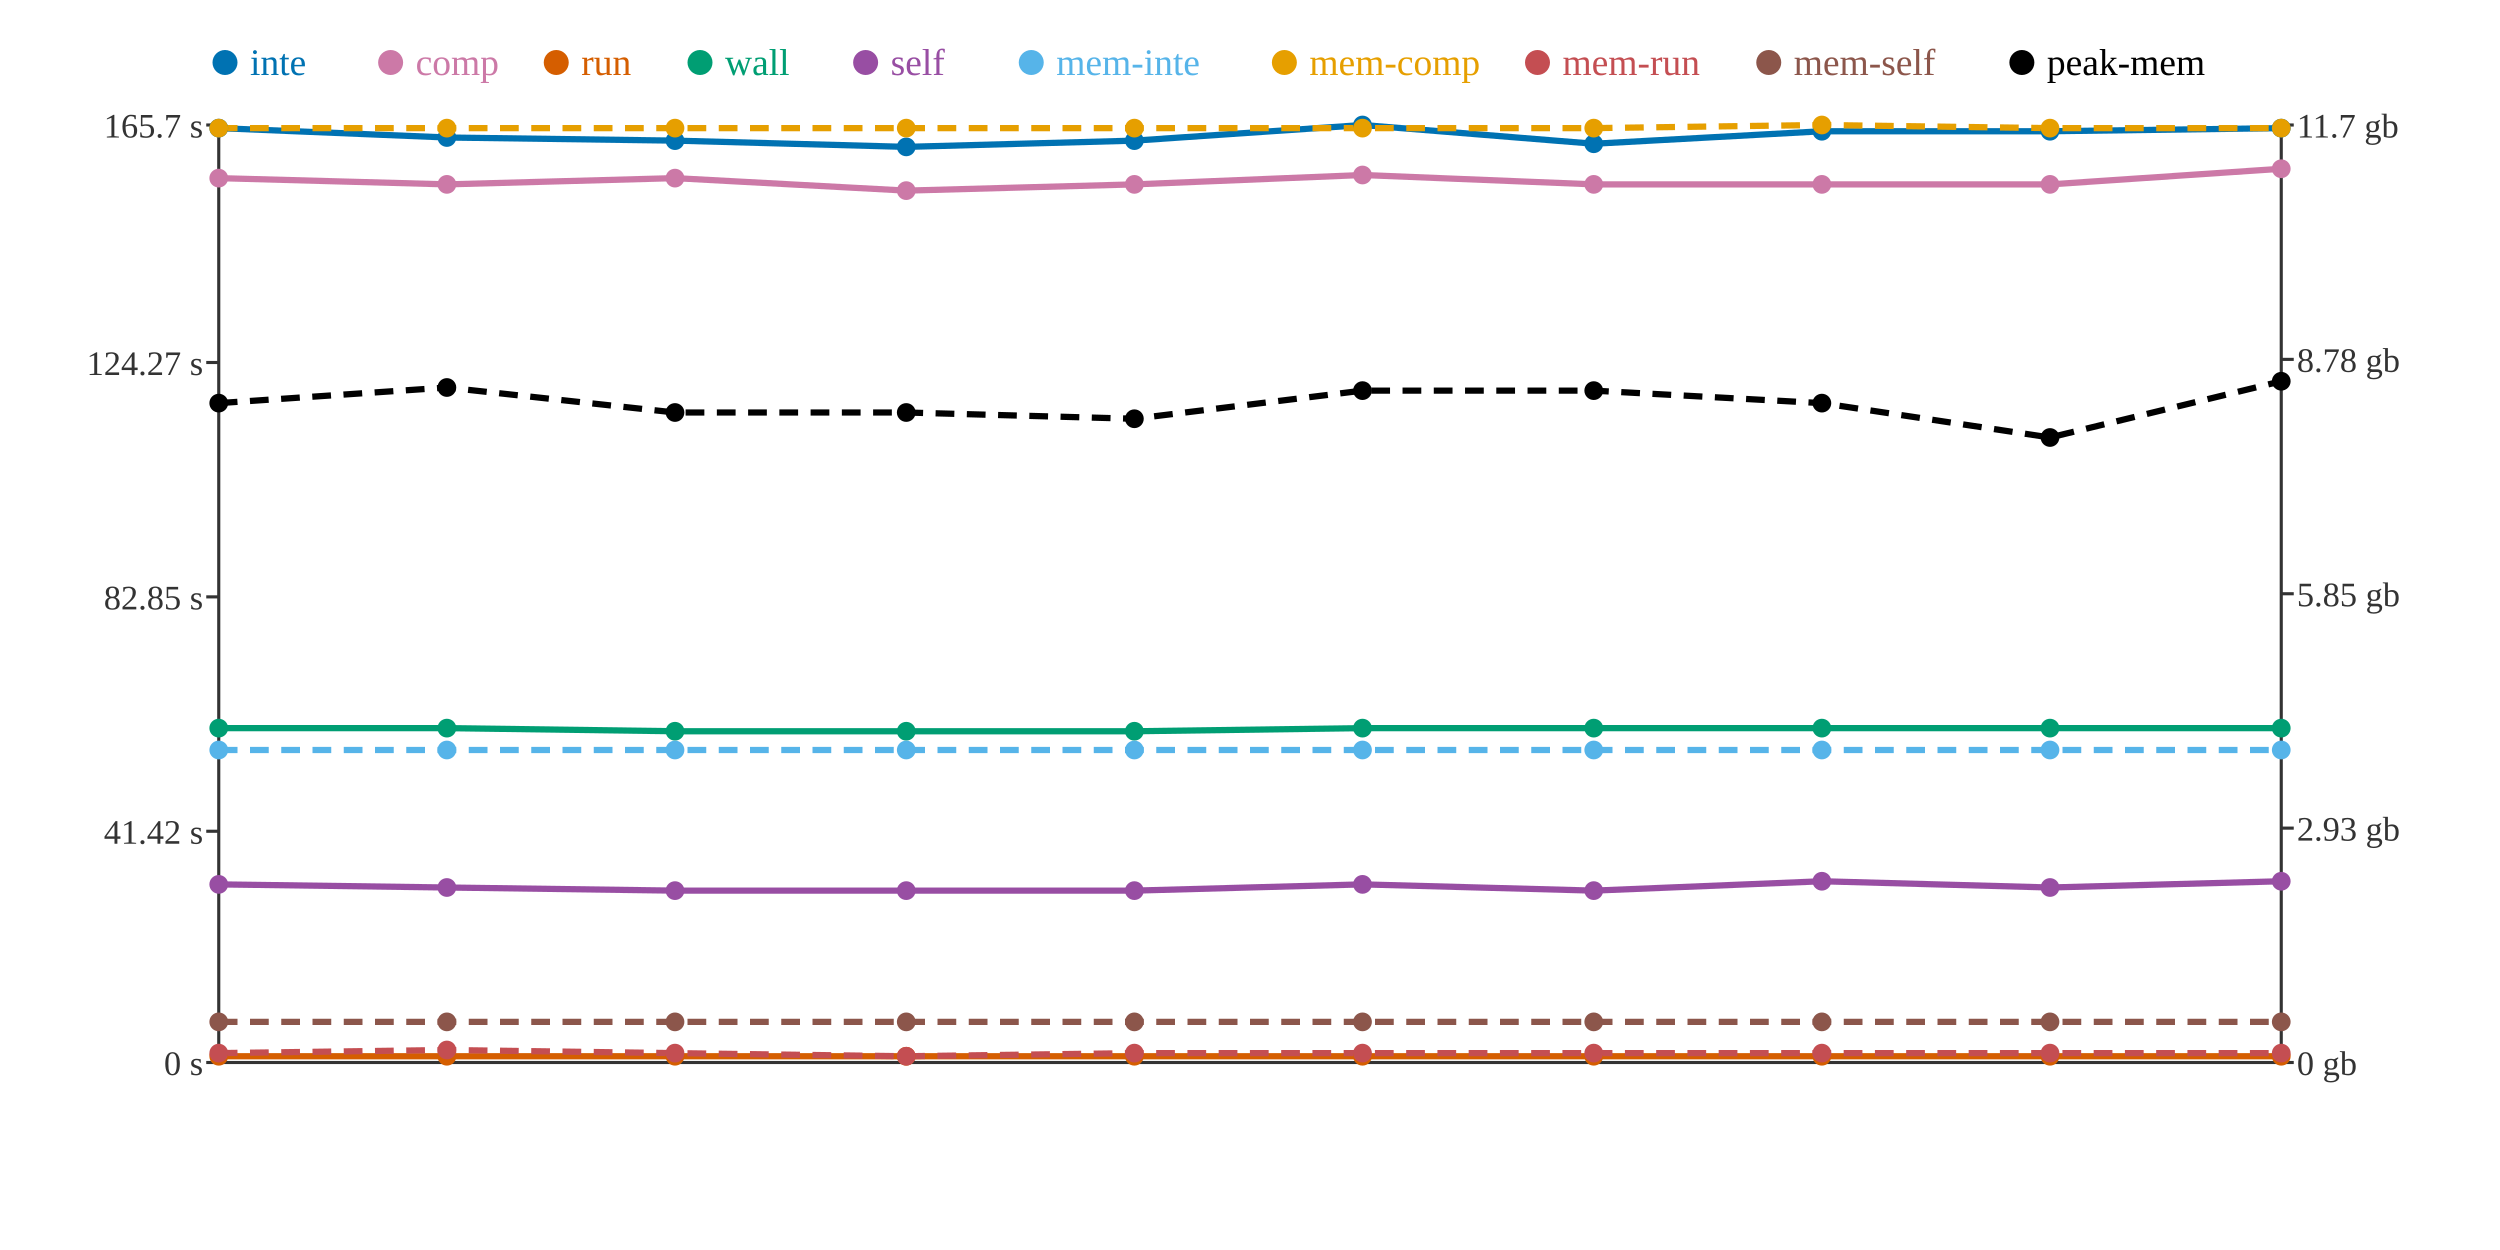
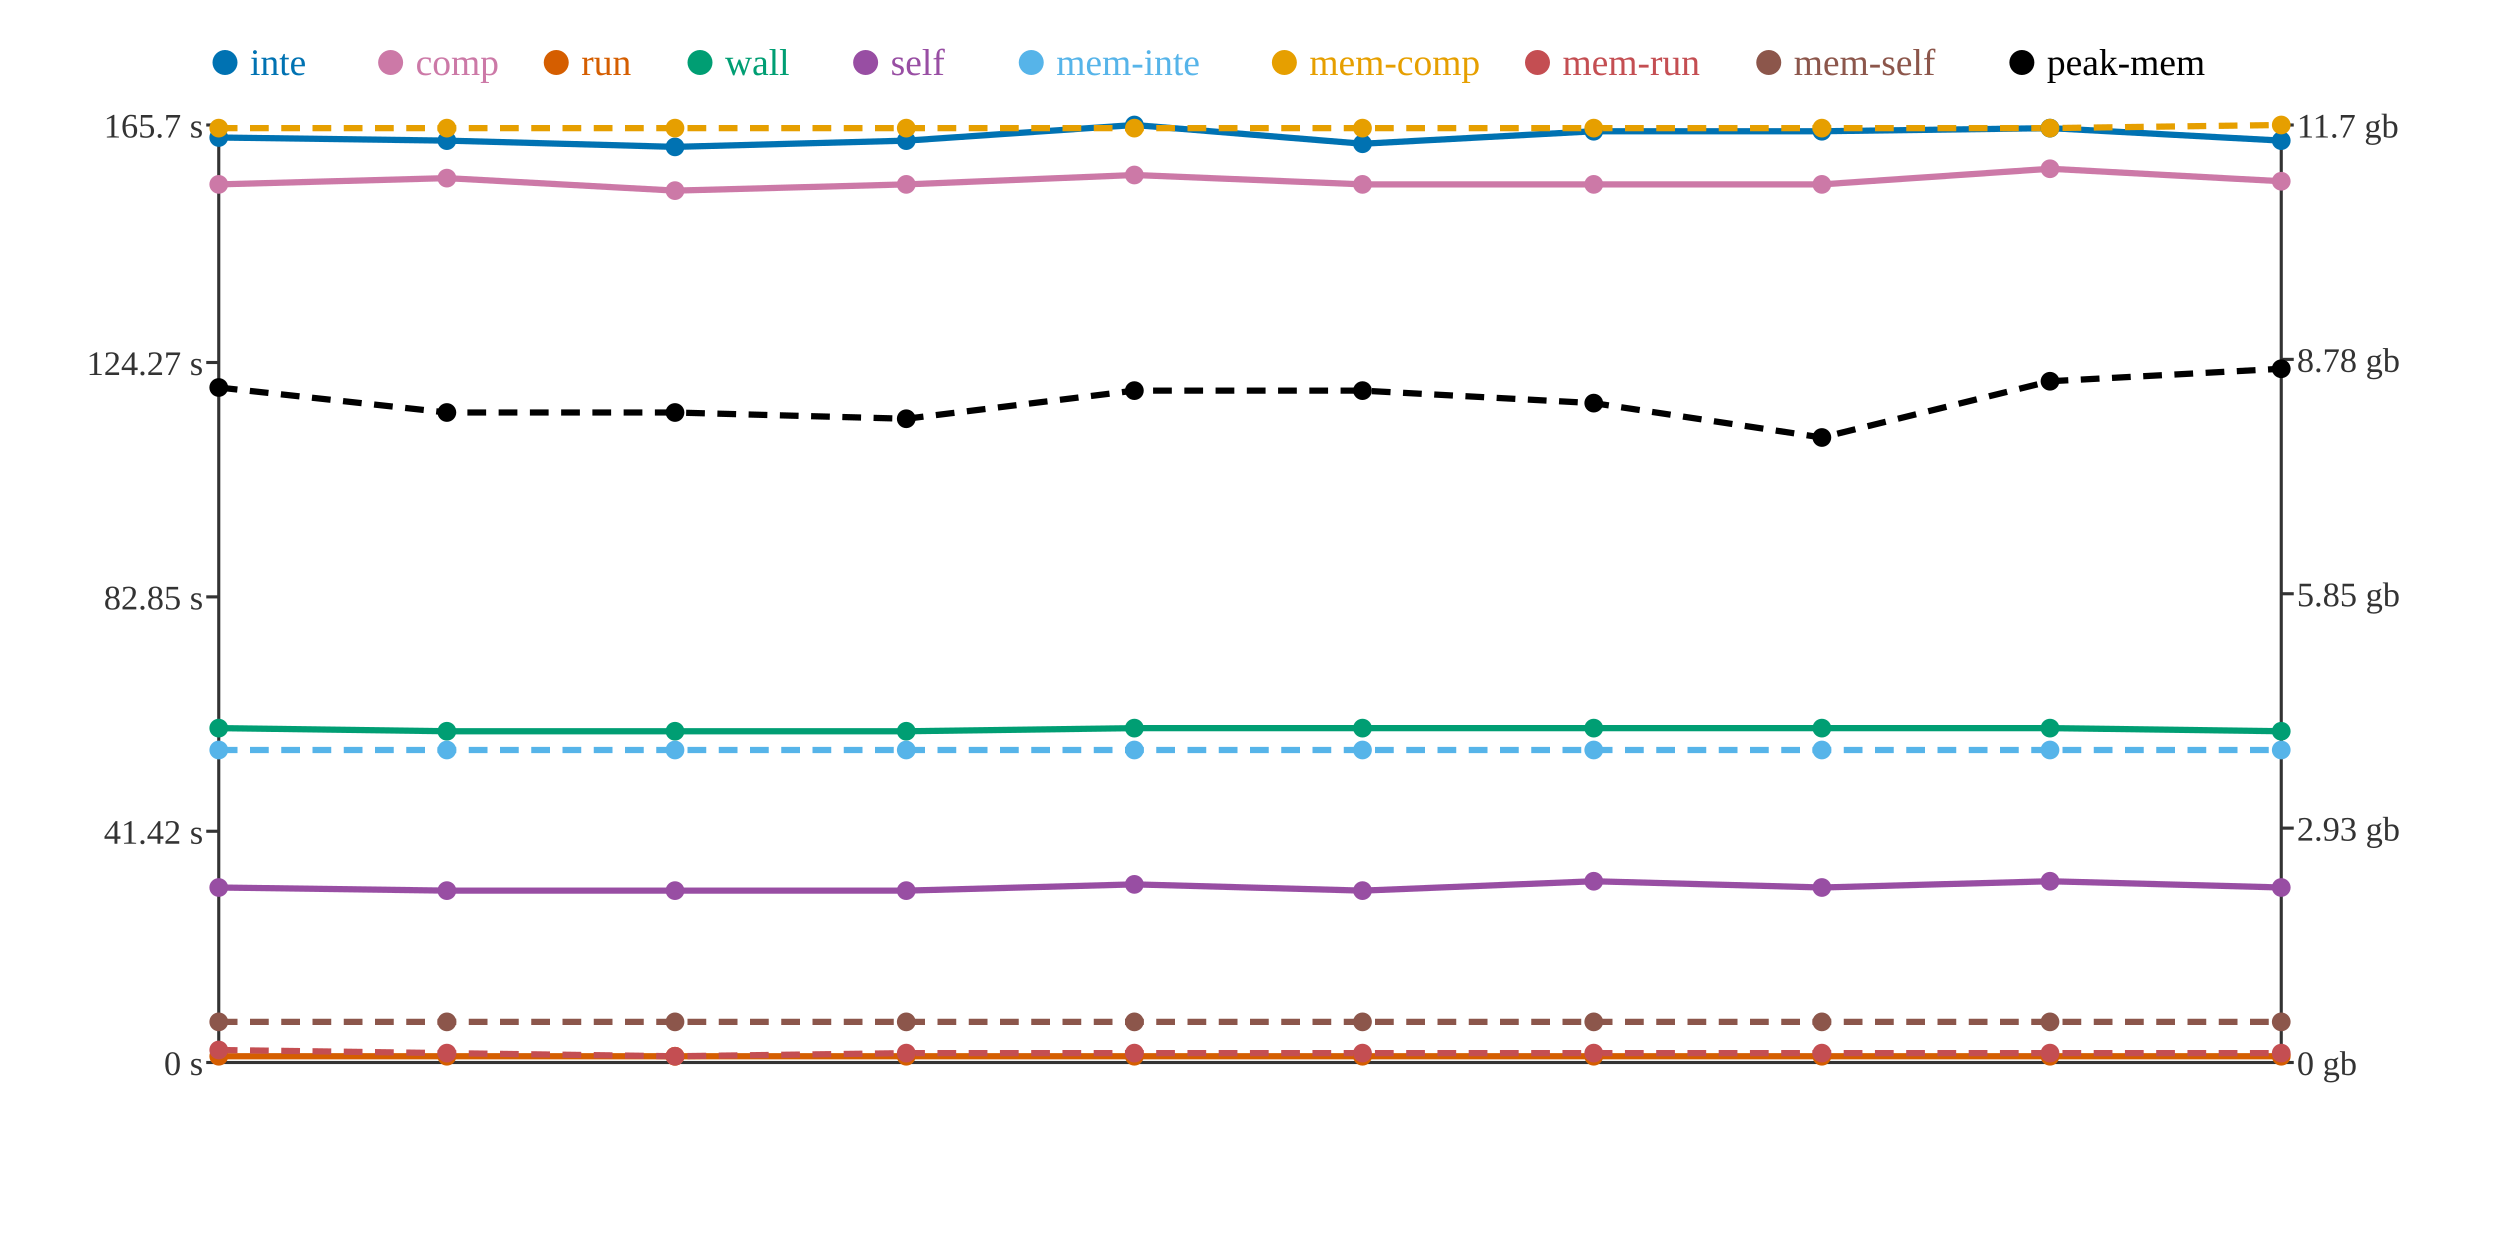
<svg xmlns="http://www.w3.org/2000/svg" width="800" height="400">
  <rect width="800" height="400" fill="white" />
  <line x1="70" y1="40" x2="70" y2="340" stroke="#333" stroke-width="1" />
  <line x1="70" y1="340" x2="730" y2="340" stroke="#333" stroke-width="1" />
  <line x1="730" y1="40" x2="730" y2="340" stroke="#333" stroke-width="1" />
  <line x1="66" y1="340" x2="70" y2="340" stroke="#333" stroke-width="1" />
  <text x="65" y="344" text-anchor="end" font-size="11" fill="#333">0 s</text>
  <line x1="66" y1="266" x2="70" y2="266" stroke="#333" stroke-width="1" />
  <text x="65" y="270" text-anchor="end" font-size="11" fill="#333">41.42 s</text>
  <line x1="66" y1="191" x2="70" y2="191" stroke="#333" stroke-width="1" />
  <text x="65" y="195" text-anchor="end" font-size="11" fill="#333">82.85 s</text>
  <line x1="66" y1="116" x2="70" y2="116" stroke="#333" stroke-width="1" />
  <text x="65" y="120" text-anchor="end" font-size="11" fill="#333">124.27 s</text>
  <line x1="66" y1="40" x2="70" y2="40" stroke="#333" stroke-width="1" />
  <text x="65" y="44" text-anchor="end" font-size="11" fill="#333">165.7 s</text>
  <line x1="730" y1="340" x2="734" y2="340" stroke="#333" stroke-width="1" />
  <text x="735" y="344" text-anchor="start" font-size="11" fill="#333">0 gb</text>
  <line x1="730" y1="265" x2="734" y2="265" stroke="#333" stroke-width="1" />
  <text x="735" y="269" text-anchor="start" font-size="11" fill="#333">2.93 gb</text>
  <line x1="730" y1="190" x2="734" y2="190" stroke="#333" stroke-width="1" />
  <text x="735" y="194" text-anchor="start" font-size="11" fill="#333">5.85 gb</text>
  <line x1="730" y1="115" x2="734" y2="115" stroke="#333" stroke-width="1" />
  <text x="735" y="119" text-anchor="start" font-size="11" fill="#333">8.78 gb</text>
  <line x1="730" y1="40" x2="734" y2="40" stroke="#333" stroke-width="1" />
  <text x="735" y="44" text-anchor="start" font-size="11" fill="#333">11.7 gb</text>
-   <polyline points="70,41 143,44 216,45 290,47 363,45 436,40 510,46 583,42 656,42 730,41" fill="none" stroke="#0072B2" stroke-width="2" />
-   <polyline points="70,57 143,59 216,57 290,61 363,59 436,56 510,59 583,59 656,59 730,54" fill="none" stroke="#CC79A7" stroke-width="2" />
+   <polyline points="70,44 143,45 216,47 290,45 363,40 436,46 510,42 583,42 656,41 730,45" fill="none" stroke="#0072B2" stroke-width="2" />
+   <polyline points="70,59 143,57 216,61 290,59 363,56 436,59 510,59 583,59 656,54 730,58" fill="none" stroke="#CC79A7" stroke-width="2" />
  <polyline points="70,338 143,338 216,338 290,338 363,338 436,338 510,338 583,338 656,338 730,338" fill="none" stroke="#D55E00" stroke-width="2" />
-   <polyline points="70,233 143,233 216,234 290,234 363,234 436,233 510,233 583,233 656,233 730,233" fill="none" stroke="#009E73" stroke-width="2" />
-   <polyline points="70,283 143,284 216,285 290,285 363,285 436,283 510,285 583,282 656,284 730,282" fill="none" stroke="#984EA3" stroke-width="2" />
+   <polyline points="70,233 143,234 216,234 290,234 363,233 436,233 510,233 583,233 656,233 730,234" fill="none" stroke="#009E73" stroke-width="2" />
+   <polyline points="70,284 143,285 216,285 290,285 363,283 436,285 510,282 583,284 656,282 730,284" fill="none" stroke="#984EA3" stroke-width="2" />
  <polyline points="70,240 143,240 216,240 290,240 363,240 436,240 510,240 583,240 656,240 730,240" fill="none" stroke="#56B4E9" stroke-width="2" stroke-dasharray="6 4" />
-   <polyline points="70,41 143,41 216,41 290,41 363,41 436,41 510,41 583,40 656,41 730,41" fill="none" stroke="#E69F00" stroke-width="2" stroke-dasharray="6 4" />
-   <polyline points="70,337 143,336 216,337 290,338 363,337 436,337 510,337 583,337 656,337 730,337" fill="none" stroke="#C44E52" stroke-width="2" stroke-dasharray="6 4" />
+   <polyline points="70,41 143,41 216,41 290,41 363,41 436,41 510,41 583,41 656,41 730,40" fill="none" stroke="#E69F00" stroke-width="2" stroke-dasharray="6 4" />
+   <polyline points="70,336 143,337 216,338 290,337 363,337 436,337 510,337 583,337 656,337 730,337" fill="none" stroke="#C44E52" stroke-width="2" stroke-dasharray="6 4" />
  <polyline points="70,327 143,327 216,327 290,327 363,327 436,327 510,327 583,327 656,327 730,327" fill="none" stroke="#8C564B" stroke-width="2" stroke-dasharray="6 4" />
-   <polyline points="70,129 143,124 216,132 290,132 363,134 436,125 510,125 583,129 656,140 730,122" fill="none" stroke="#000000" stroke-width="2" stroke-dasharray="6 4" />
-   <circle cx="70" cy="41" r="3" fill="#0072B2" />
-   <circle cx="70" cy="57" r="3" fill="#CC79A7" />
+   <polyline points="70,124 143,132 216,132 290,134 363,125 436,125 510,129 583,140 656,122 730,118" fill="none" stroke="#000000" stroke-width="2" stroke-dasharray="6 4" />
+   <circle cx="70" cy="44" r="3" fill="#0072B2" />
+   <circle cx="70" cy="59" r="3" fill="#CC79A7" />
  <circle cx="70" cy="338" r="3" fill="#D55E00" />
  <circle cx="70" cy="233" r="3" fill="#009E73" />
-   <circle cx="70" cy="283" r="3" fill="#984EA3" />
+   <circle cx="70" cy="284" r="3" fill="#984EA3" />
  <circle cx="70" cy="240" r="3" fill="#56B4E9" />
  <circle cx="70" cy="41" r="3" fill="#E69F00" />
-   <circle cx="70" cy="337" r="3" fill="#C44E52" />
+   <circle cx="70" cy="336" r="3" fill="#C44E52" />
  <circle cx="70" cy="327" r="3" fill="#8C564B" />
-   <circle cx="70" cy="129" r="3" fill="#000000" />
-   <circle cx="143" cy="44" r="3" fill="#0072B2" />
-   <circle cx="143" cy="59" r="3" fill="#CC79A7" />
+   <circle cx="70" cy="124" r="3" fill="#000000" />
+   <circle cx="143" cy="45" r="3" fill="#0072B2" />
+   <circle cx="143" cy="57" r="3" fill="#CC79A7" />
  <circle cx="143" cy="338" r="3" fill="#D55E00" />
-   <circle cx="143" cy="233" r="3" fill="#009E73" />
-   <circle cx="143" cy="284" r="3" fill="#984EA3" />
+   <circle cx="143" cy="234" r="3" fill="#009E73" />
+   <circle cx="143" cy="285" r="3" fill="#984EA3" />
  <circle cx="143" cy="240" r="3" fill="#56B4E9" />
  <circle cx="143" cy="41" r="3" fill="#E69F00" />
-   <circle cx="143" cy="336" r="3" fill="#C44E52" />
+   <circle cx="143" cy="337" r="3" fill="#C44E52" />
  <circle cx="143" cy="327" r="3" fill="#8C564B" />
-   <circle cx="143" cy="124" r="3" fill="#000000" />
-   <circle cx="216" cy="45" r="3" fill="#0072B2" />
-   <circle cx="216" cy="57" r="3" fill="#CC79A7" />
+   <circle cx="143" cy="132" r="3" fill="#000000" />
+   <circle cx="216" cy="47" r="3" fill="#0072B2" />
+   <circle cx="216" cy="61" r="3" fill="#CC79A7" />
  <circle cx="216" cy="338" r="3" fill="#D55E00" />
  <circle cx="216" cy="234" r="3" fill="#009E73" />
  <circle cx="216" cy="285" r="3" fill="#984EA3" />
  <circle cx="216" cy="240" r="3" fill="#56B4E9" />
  <circle cx="216" cy="41" r="3" fill="#E69F00" />
-   <circle cx="216" cy="337" r="3" fill="#C44E52" />
+   <circle cx="216" cy="338" r="3" fill="#C44E52" />
  <circle cx="216" cy="327" r="3" fill="#8C564B" />
  <circle cx="216" cy="132" r="3" fill="#000000" />
-   <circle cx="290" cy="47" r="3" fill="#0072B2" />
-   <circle cx="290" cy="61" r="3" fill="#CC79A7" />
+   <circle cx="290" cy="45" r="3" fill="#0072B2" />
+   <circle cx="290" cy="59" r="3" fill="#CC79A7" />
  <circle cx="290" cy="338" r="3" fill="#D55E00" />
  <circle cx="290" cy="234" r="3" fill="#009E73" />
  <circle cx="290" cy="285" r="3" fill="#984EA3" />
  <circle cx="290" cy="240" r="3" fill="#56B4E9" />
  <circle cx="290" cy="41" r="3" fill="#E69F00" />
-   <circle cx="290" cy="338" r="3" fill="#C44E52" />
+   <circle cx="290" cy="337" r="3" fill="#C44E52" />
  <circle cx="290" cy="327" r="3" fill="#8C564B" />
-   <circle cx="290" cy="132" r="3" fill="#000000" />
-   <circle cx="363" cy="45" r="3" fill="#0072B2" />
-   <circle cx="363" cy="59" r="3" fill="#CC79A7" />
+   <circle cx="290" cy="134" r="3" fill="#000000" />
+   <circle cx="363" cy="40" r="3" fill="#0072B2" />
+   <circle cx="363" cy="56" r="3" fill="#CC79A7" />
  <circle cx="363" cy="338" r="3" fill="#D55E00" />
-   <circle cx="363" cy="234" r="3" fill="#009E73" />
-   <circle cx="363" cy="285" r="3" fill="#984EA3" />
+   <circle cx="363" cy="233" r="3" fill="#009E73" />
+   <circle cx="363" cy="283" r="3" fill="#984EA3" />
  <circle cx="363" cy="240" r="3" fill="#56B4E9" />
  <circle cx="363" cy="41" r="3" fill="#E69F00" />
  <circle cx="363" cy="337" r="3" fill="#C44E52" />
  <circle cx="363" cy="327" r="3" fill="#8C564B" />
-   <circle cx="363" cy="134" r="3" fill="#000000" />
-   <circle cx="436" cy="40" r="3" fill="#0072B2" />
-   <circle cx="436" cy="56" r="3" fill="#CC79A7" />
+   <circle cx="363" cy="125" r="3" fill="#000000" />
+   <circle cx="436" cy="46" r="3" fill="#0072B2" />
+   <circle cx="436" cy="59" r="3" fill="#CC79A7" />
  <circle cx="436" cy="338" r="3" fill="#D55E00" />
  <circle cx="436" cy="233" r="3" fill="#009E73" />
-   <circle cx="436" cy="283" r="3" fill="#984EA3" />
+   <circle cx="436" cy="285" r="3" fill="#984EA3" />
  <circle cx="436" cy="240" r="3" fill="#56B4E9" />
  <circle cx="436" cy="41" r="3" fill="#E69F00" />
  <circle cx="436" cy="337" r="3" fill="#C44E52" />
  <circle cx="436" cy="327" r="3" fill="#8C564B" />
  <circle cx="436" cy="125" r="3" fill="#000000" />
-   <circle cx="510" cy="46" r="3" fill="#0072B2" />
+   <circle cx="510" cy="42" r="3" fill="#0072B2" />
  <circle cx="510" cy="59" r="3" fill="#CC79A7" />
  <circle cx="510" cy="338" r="3" fill="#D55E00" />
  <circle cx="510" cy="233" r="3" fill="#009E73" />
-   <circle cx="510" cy="285" r="3" fill="#984EA3" />
+   <circle cx="510" cy="282" r="3" fill="#984EA3" />
  <circle cx="510" cy="240" r="3" fill="#56B4E9" />
  <circle cx="510" cy="41" r="3" fill="#E69F00" />
  <circle cx="510" cy="337" r="3" fill="#C44E52" />
  <circle cx="510" cy="327" r="3" fill="#8C564B" />
-   <circle cx="510" cy="125" r="3" fill="#000000" />
+   <circle cx="510" cy="129" r="3" fill="#000000" />
  <circle cx="583" cy="42" r="3" fill="#0072B2" />
  <circle cx="583" cy="59" r="3" fill="#CC79A7" />
  <circle cx="583" cy="338" r="3" fill="#D55E00" />
  <circle cx="583" cy="233" r="3" fill="#009E73" />
-   <circle cx="583" cy="282" r="3" fill="#984EA3" />
+   <circle cx="583" cy="284" r="3" fill="#984EA3" />
  <circle cx="583" cy="240" r="3" fill="#56B4E9" />
-   <circle cx="583" cy="40" r="3" fill="#E69F00" />
+   <circle cx="583" cy="41" r="3" fill="#E69F00" />
  <circle cx="583" cy="337" r="3" fill="#C44E52" />
  <circle cx="583" cy="327" r="3" fill="#8C564B" />
-   <circle cx="583" cy="129" r="3" fill="#000000" />
-   <circle cx="656" cy="42" r="3" fill="#0072B2" />
-   <circle cx="656" cy="59" r="3" fill="#CC79A7" />
+   <circle cx="583" cy="140" r="3" fill="#000000" />
+   <circle cx="656" cy="41" r="3" fill="#0072B2" />
+   <circle cx="656" cy="54" r="3" fill="#CC79A7" />
  <circle cx="656" cy="338" r="3" fill="#D55E00" />
  <circle cx="656" cy="233" r="3" fill="#009E73" />
-   <circle cx="656" cy="284" r="3" fill="#984EA3" />
+   <circle cx="656" cy="282" r="3" fill="#984EA3" />
  <circle cx="656" cy="240" r="3" fill="#56B4E9" />
  <circle cx="656" cy="41" r="3" fill="#E69F00" />
  <circle cx="656" cy="337" r="3" fill="#C44E52" />
  <circle cx="656" cy="327" r="3" fill="#8C564B" />
-   <circle cx="656" cy="140" r="3" fill="#000000" />
-   <circle cx="730" cy="41" r="3" fill="#0072B2" />
-   <circle cx="730" cy="54" r="3" fill="#CC79A7" />
+   <circle cx="656" cy="122" r="3" fill="#000000" />
+   <circle cx="730" cy="45" r="3" fill="#0072B2" />
+   <circle cx="730" cy="58" r="3" fill="#CC79A7" />
  <circle cx="730" cy="338" r="3" fill="#D55E00" />
-   <circle cx="730" cy="233" r="3" fill="#009E73" />
-   <circle cx="730" cy="282" r="3" fill="#984EA3" />
+   <circle cx="730" cy="234" r="3" fill="#009E73" />
+   <circle cx="730" cy="284" r="3" fill="#984EA3" />
  <circle cx="730" cy="240" r="3" fill="#56B4E9" />
-   <circle cx="730" cy="41" r="3" fill="#E69F00" />
+   <circle cx="730" cy="40" r="3" fill="#E69F00" />
  <circle cx="730" cy="337" r="3" fill="#C44E52" />
  <circle cx="730" cy="327" r="3" fill="#8C564B" />
-   <circle cx="730" cy="122" r="3" fill="#000000" />
+   <circle cx="730" cy="118" r="3" fill="#000000" />
  <circle cx="72" cy="20" r="4" fill="#0072B2" />
  <text x="80" y="24" text-anchor="start" font-size="12" fill="#0072B2">inte</text>
  <circle cx="125" cy="20" r="4" fill="#CC79A7" />
  <text x="133" y="24" text-anchor="start" font-size="12" fill="#CC79A7">comp</text>
  <circle cx="178" cy="20" r="4" fill="#D55E00" />
  <text x="186" y="24" text-anchor="start" font-size="12" fill="#D55E00">run</text>
  <circle cx="224" cy="20" r="4" fill="#009E73" />
  <text x="232" y="24" text-anchor="start" font-size="12" fill="#009E73">wall</text>
  <circle cx="277" cy="20" r="4" fill="#984EA3" />
  <text x="285" y="24" text-anchor="start" font-size="12" fill="#984EA3">self</text>
  <circle cx="330" cy="20" r="4" fill="#56B4E9" />
  <text x="338" y="24" text-anchor="start" font-size="12" fill="#56B4E9">mem-inte</text>
  <circle cx="411" cy="20" r="4" fill="#E69F00" />
  <text x="419" y="24" text-anchor="start" font-size="12" fill="#E69F00">mem-comp</text>
  <circle cx="492" cy="20" r="4" fill="#C44E52" />
  <text x="500" y="24" text-anchor="start" font-size="12" fill="#C44E52">mem-run</text>
  <circle cx="566" cy="20" r="4" fill="#8C564B" />
  <text x="574" y="24" text-anchor="start" font-size="12" fill="#8C564B">mem-self</text>
  <circle cx="647" cy="20" r="4" fill="#000000" />
  <text x="655" y="24" text-anchor="start" font-size="12" fill="#000000">peak-mem</text>
</svg>
